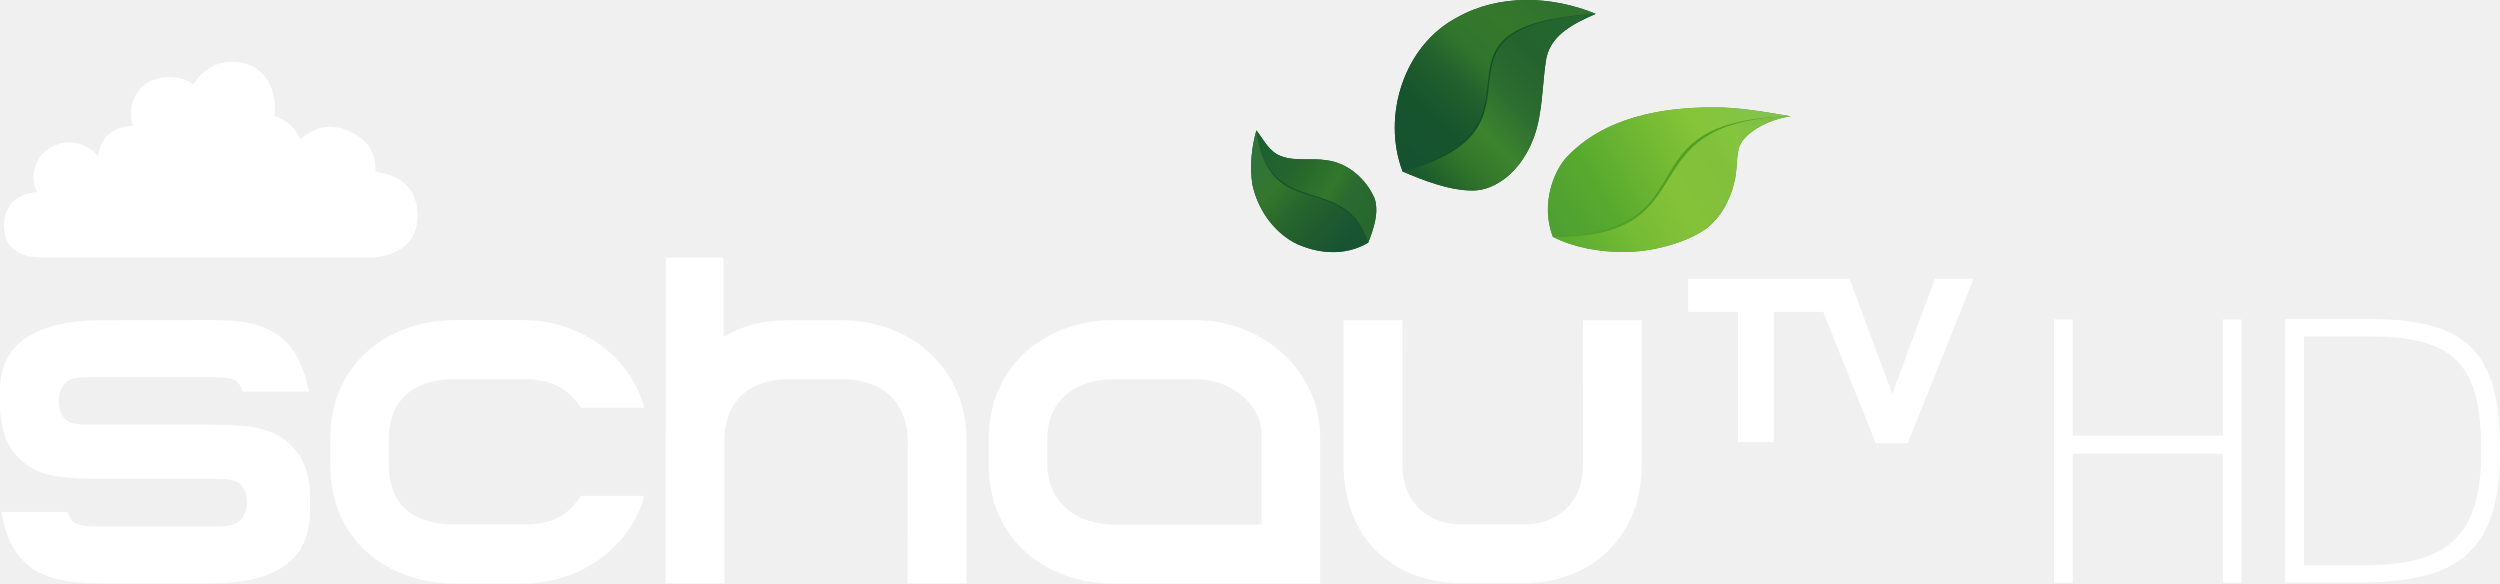
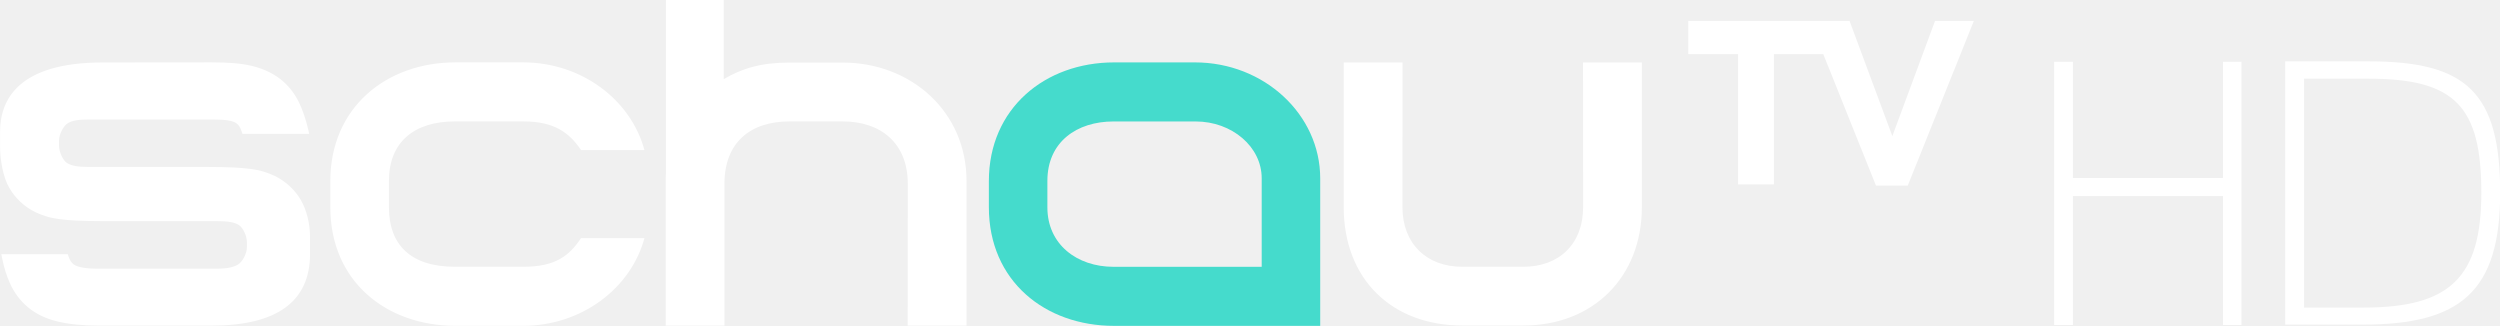
- <svg xmlns="http://www.w3.org/2000/svg" width="1013.3pt" height="236.54pt" version="1.1" viewBox="0 0 1013.3 236.54">
-   <defs>
-     <linearGradient id="linearGradient5566" x1="414.97" x2="441.88" y1="248.05" y2="271.93" gradientTransform="matrix(1.3129 0 0 1.3129 -34.691 -259.43)" gradientUnits="userSpaceOnUse">
-       <stop stop-color="#30743b" offset="0" />
-       <stop stop-color="#34762c" offset=".25" />
-       <stop stop-color="#27662d" offset=".5" />
-       <stop stop-color="#205b2f" offset=".75" />
-       <stop stop-color="#185432" offset="1" />
-     </linearGradient>
-     <linearGradient id="linearGradient7931" x1="458.25" x2="491.66" y1="279.48" y2="299.43" gradientTransform="matrix(1.3129 0 0 1.3129 -88.352 -307.03)" gradientUnits="userSpaceOnUse">
-       <stop stop-color="#1d6130" offset="0" />
-       <stop stop-color="#25642f" offset=".25" />
-       <stop stop-color="#2a6b2b" offset=".397" />
-       <stop stop-color="#2e712c" offset=".503" />
-       <stop stop-color="#33772a" offset=".6" />
-       <stop stop-color="#2b6a31" offset=".75" />
-       <stop stop-color="#27692c" offset="1" />
-     </linearGradient>
-     <linearGradient id="linearGradient11060" x1="501.45" x2="544.95" y1="283.8" y2="236.55" gradientTransform="matrix(1.3129 0 0 1.3129 -88.352 -307.03)" gradientUnits="userSpaceOnUse">
-       <stop stop-color="#165230" offset="0" />
-       <stop stop-color="#16542d" offset=".246" />
-       <stop stop-color="#22602d" offset=".45" />
-       <stop stop-color="#31742d" offset=".6" />
-       <stop stop-color="#35782b" offset=".8" />
-       <stop stop-color="#30732e" offset="1" />
-     </linearGradient>
-     <linearGradient id="linearGradient12756" x1="504.81" x2="553.65" y1="287.08" y2="240.16" gradientTransform="matrix(1.3129 0 0 1.3129 -88.352 -307.03)" gradientUnits="userSpaceOnUse">
-       <stop stop-color="#1b5a2d" offset="0" />
-       <stop stop-color="#33772a" offset=".2" />
-       <stop stop-color="#3c842e" offset=".35" />
-       <stop stop-color="#2c6c30" offset=".55" />
-       <stop stop-color="#24632e" offset=".75" />
-       <stop stop-color="#236630" offset="1" />
-     </linearGradient>
-     <linearGradient id="linearGradient16929" x1="548.19" x2="609.76" y1="304.59" y2="268.66" gradientTransform="matrix(1.3129 0 0 1.3129 -88.352 -307.03)" gradientUnits="userSpaceOnUse">
-       <stop stop-color="#4ea032" offset="0" />
-       <stop stop-color="#58aa2e" offset=".25" />
-       <stop stop-color="#67b231" offset=".4" />
-       <stop stop-color="#74ba33" offset=".55" />
-       <stop stop-color="#86c539" offset=".75" />
-       <stop stop-color="#83c349" offset="1" />
-     </linearGradient>
-     <linearGradient id="linearGradient19562" x1="551.41" x2="611.65" y1="307.68" y2="271.23" gradientTransform="matrix(1.3129 0 0 1.3129 -88.352 -307.03)" gradientUnits="userSpaceOnUse">
-       <stop stop-color="#5bad31" offset="0" />
-       <stop stop-color="#75bb34" offset=".25" />
-       <stop stop-color="#84c239" offset=".5" />
-       <stop stop-color="#82c03b" offset=".75" />
-       <stop stop-color="#85c53d" offset=".85" />
-       <stop stop-color="#7ebf47" offset="1" />
-     </linearGradient>
-   </defs>
-   <path d="m590.81 6.965c17.002-9.492 38.323-8.626 55.969-1.352-8.206 3.637-17.895 8.074-19.982 17.803-1.327 7.468-1.377 15.34-2.724 22.867-2.934 19.34-15.716 30.936-27.25 30.936-9.426 0-19.812-4.093-28.319-7.694-8.521-22.477 0.499-51.229 22.306-62.56z" fill="#125124" stroke-width="1.313" />
-   <path d="m590.81 6.965c17.002-9.492 38.323-8.626 55.969-1.352-78.307 5.06-11.739 44.186-78.275 63.912-8.521-22.477 0.499-51.229 22.306-62.56z" fill="url(#linearGradient11060)" stroke-width="1.313" />
-   <path d="m694.3 43.522c10.76-0.056 20.948 1.846 31.512 3.617-8.12 1.094-15.911 5.203-19.554 9.951-2.864 3.868-1.817 9.499-2.996 15.376-1.646 8.122-5.9 16.169-12.357 20.628-7.888 5.38-21.248 9.053-32.704 9.053-9.617 0-20.194-1.749-28.801-6.133-5.194-13.587 0.715-27.074 5.534-32.235 15.217-16.211 38.431-20.256 59.367-20.256z" fill="#50a023" stroke-width="1.313" />
-   <path d="m725.81 47.139c-8.12 1.094-15.911 5.203-19.554 9.951-2.864 3.868-1.817 9.499-2.996 15.376-1.646 8.122-5.9 16.169-12.357 20.628-7.888 5.38-21.248 9.053-32.704 9.053-9.617 0-20.194-1.749-28.801-6.133 64.971 0.516 28.026-46.93 96.413-48.875z" fill="url(#linearGradient19562)" stroke-width="1.313" />
-   <path d="m694.3 43.522c10.76-0.056 20.948 1.846 31.512 3.617-71.088 1.599-29.87 46.474-96.413 48.875-5.194-13.587 0.715-27.074 5.534-32.235 15.217-16.211 38.431-20.256 59.367-20.256z" fill="url(#linearGradient16929)" stroke-width="1.313" />
-   <path d="m507.64 74.881c-1.169-7.352-0.381-14.915 1.589-22.057 2.928 3.781 5.239 8.796 10.083 10.49 5.908 2.206 12.354 0.617 18.472 1.654 8.678 1.129 16.004 7.641 19.392 15.532 1.85 5.858-0.551 12.552-2.599 17.829-9.216 5.58-20.7 4.746-30.38-0.184-8.735-5.043-14.468-13.772-16.556-23.265z" fill="#14522b" stroke-width="1.313" />
-   <path d="m507.64 74.881c-1.169-7.352-0.381-14.915 1.589-22.057 5.367 38.271 33.709 15.918 45.347 45.505-9.216 5.58-20.7 4.746-30.38-0.184-8.735-5.043-14.468-13.772-16.556-23.265z" fill="url(#linearGradient5566)" stroke-width="1.313" />
-   <path d="m78.333 34.181c3.771-5.655 8.726-9.152 15.94-9.105 13.02 0 18.213 11.191 17.013 21.958 4.639 1.464 8.6 4.891 10.451 9.532 6.914-6.234 13.422-6.371 20.899-2.91 5.804 2.992 9.852 7.635 9.547 15.947 9.62 1.304 17.013 6.185 17.013 17.811 0.097 11.291-7.919 15.711-17.315 16.948h-135.19c-8.828 0-15.062-3.84-15.062-12.913 0-8.992 6.132-13.037 13.487-13.562-2.724-4.665-2.07-12.744 4.19-17.399 7.972-5.299 16.206-2.135 20.427 2.707 1.182-8.056 6.666-11.971 14.14-12.197-1.845-5.195-0.589-12.252 4.663-16.688 5.41-4.317 15.208-3.867 19.797-0.13z" fill="#fff" stroke-width="1.313" />
-   <path d="m509.23 52.824c2.928 3.781 5.239 8.796 10.083 10.49 5.908 2.206 12.354 0.617 18.472 1.654 8.678 1.129 16.004 7.641 19.392 15.532 1.85 5.858-0.551 12.552-2.599 17.829-9.475-29.358-40.149-8.143-45.347-45.505z" fill="url(#linearGradient7931)" stroke-width="1.313" />
-   <path d="m646.78 5.612c-8.206 3.637-17.895 8.074-19.982 17.803-1.327 7.468-1.377 15.34-2.724 22.867-2.934 19.34-15.716 30.936-27.25 30.936-9.426 0-19.812-4.093-28.319-7.694 67.154-18.032 0.503-58.223 78.275-63.912z" fill="url(#linearGradient12756)" stroke-width="1.313" />
-   <g transform="matrix(1.2666 0 0 1.2666 -.027485 104.46)" fill="#fff">
-     <path d="m605.55 43.55-13.688-36.842h-51.62v10.624h15.936v41.677h11.475v-41.677h15.799l16.855 42.052h10.181l21.145-52.676h-12.428zm-98.95 22.712c0 11.918-7.798 19.102-19.102 19.102h-19.613c-11.373 0-19.102-7.389-19.102-19.102l0.034-46.274h-18.83v46.274c0 23.188 15.561 37.898 37.898 37.898h19.613c22.303 0 37.898-15.493 37.898-37.898v-46.274h-18.83zm-339.03-27.41c9.875 0 14.71 3.712 18.353 9.159h20.294c-4.358-16.106-20.124-28.057-38.851-28.057h-21.588c-22.099 0-40.077 14.403-40.077 38v8.342c0 23.801 17.979 37.966 40.077 37.966h21.588c18.728 0 34.493-11.952 38.851-28.057h-20.294c-3.643 5.482-8.036 9.159-18.353 9.159h-21.996c-14.131 0-21.111-7.014-21.111-19v-8.513c0-12.36 8.036-19 21.111-19zm85.059-18.829c-8.989 0-15.186 1.839-21.043 5.312v-25.333h-18.489v55.434c-0.068 0.953-0.068 1.737-0.068 2.486v46.274h18.796v-45.389c0-13.211 8.274-19.953 20.805-19.953h17.025c12.326 0 20.839 7.048 20.839 19.953l-0.034 45.389h18.83v-46.274c0-22.167-17.706-37.898-39.635-37.898zm-153.42 55.706v5.55c0 15.22-10.624 22.916-31.496 22.916h-36.195c-5.074 0-9.5-0.443-13.143-1.328-3.677-0.885-6.81-2.384-9.33-4.461-2.52-2.077-4.529-4.733-5.925-7.9-1.022-2.247-1.839-4.903-2.452-7.934l-0.238-1.226h21.247l0.238 0.681c0.409 1.192 0.919 2.043 1.634 2.554 1.226 0.919 3.848 1.396 7.695 1.396h38.068c3.78 0 5.482-0.545 6.844-1.328 1.464-0.851 2.86-3.541 2.86-5.584v-1.566c0-2.009-1.294-4.733-2.622-5.516-1.464-0.885-3.507-1.226-7.048-1.226h-36.842c-3.133 0-5.788-0.068-7.968-0.17s-4.086-0.272-5.652-0.477-2.962-0.511-4.12-0.885c-1.158-0.341-2.315-0.817-3.439-1.328-3.609-1.805-6.401-4.426-8.342-7.763-2.043-3.439-2.962-9.228-2.962-13.109v-4.869c0-10.113 5.72-22.167 32.858-22.167l34.97-0.034c5.482 0 9.398 0.341 12.701 1.124 3.575 0.851 6.64 2.281 9.159 4.222 2.52 1.975 4.563 4.529 6.027 7.593 1.158 2.418 2.145 5.346 2.928 8.683l0.272 1.26h-21.349l-0.238-0.715c-0.409-1.26-0.953-2.145-1.669-2.656-1.158-0.851-3.507-1.226-7.661-1.226h-39.43c-3.575 0-5.38 0.306-6.844 1.158s-2.86 3.575-2.86 5.618v1.634c0 2.009 1.294 4.767 2.622 5.55 1.43 0.885 3.473 1.226 7.048 1.226h38.17c3.064 0 5.755 0.068 7.968 0.17 2.179 0.102 4.086 0.272 5.652 0.477s2.962 0.511 4.12 0.885c1.124 0.341 2.315 0.817 3.439 1.328h0.034c3.575 1.805 6.367 4.393 8.341 7.729 1.804 3.133 2.928 7.525 2.928 11.713z" />
-     <g transform="matrix(34.05,0,0,-34.05,403.74,85.378)">
-       <path d="m0 0h-1.393c-0.343 0-0.621 0.211-0.621 0.558v0.25c0 0.367 0.278 0.558 0.621 0.558h0.772c0.343 0 0.621-0.239 0.621-0.533zm-1.387 1.921c-0.649 0-1.177-0.432-1.177-1.115v-0.246c0-0.693 0.528-1.115 1.177-1.115h1.937v1.386c0 0.601-0.528 1.09-1.177 1.09z" fill="#fff" />
+ <svg xmlns="http://www.w3.org/2000/svg" version="1.1" viewBox="0 0 800 104.28">
+   <path d="m605.55 43.55-13.688-36.842h-51.62v10.624h15.936v41.677h11.475v-41.677h15.799l16.855 42.052h10.181l21.145-52.676h-12.428zm-98.95 22.712c0 11.918-7.798 19.102-19.102 19.102h-19.613c-11.373 0-19.102-7.389-19.102-19.102l0.034-46.274h-18.83v46.274c0 23.188 15.561 37.898 37.898 37.898h19.613c22.303 0 37.898-15.493 37.898-37.898v-46.274h-18.83zm-339.03-27.41c9.875 0 14.71 3.712 18.353 9.159h20.294c-4.358-16.106-20.124-28.057-38.851-28.057h-21.588c-22.099 0-40.077 14.403-40.077 38v8.342c0 23.801 17.979 37.966 40.077 37.966h21.588c18.728 0 34.493-11.952 38.851-28.057h-20.294c-3.643 5.482-8.036 9.159-18.353 9.159h-21.996c-14.131 0-21.111-7.014-21.111-19v-8.513c0-12.36 8.036-19 21.111-19zm85.059-18.829c-8.989 0-15.186 1.839-21.043 5.312v-25.333h-18.489v55.434c-0.068 0.953-0.068 1.737-0.068 2.486v46.274h18.796v-45.389c0-13.211 8.274-19.953 20.805-19.953h17.025c12.326 0 20.839 7.048 20.839 19.953l-0.034 45.389h18.83v-46.274c0-22.167-17.706-37.898-39.635-37.898zm-153.42 55.706v5.55c0 15.22-10.624 22.916-31.496 22.916h-36.195c-5.074 0-9.5-0.443-13.143-1.328-3.677-0.885-6.81-2.384-9.33-4.461-2.52-2.077-4.529-4.733-5.925-7.9-1.022-2.247-1.839-4.903-2.452-7.934l-0.238-1.226h21.247l0.238 0.681c0.409 1.192 0.919 2.043 1.634 2.554 1.226 0.919 3.848 1.396 7.695 1.396h38.068c3.78 0 5.482-0.545 6.844-1.328 1.464-0.851 2.86-3.541 2.86-5.584v-1.566c0-2.009-1.294-4.733-2.622-5.516-1.464-0.885-3.507-1.226-7.048-1.226h-36.842c-3.133 0-5.788-0.068-7.968-0.17s-4.086-0.272-5.652-0.477-2.962-0.511-4.12-0.885c-1.158-0.341-2.315-0.817-3.439-1.328-3.609-1.805-6.401-4.426-8.342-7.763-2.043-3.439-2.962-9.228-2.962-13.109v-4.869c0-10.113 5.72-22.167 32.858-22.167l34.97-0.034c5.482 0 9.398 0.341 12.701 1.124 3.575 0.851 6.64 2.281 9.159 4.222 2.52 1.975 4.563 4.529 6.027 7.593 1.158 2.418 2.145 5.346 2.928 8.683l0.272 1.26h-21.349l-0.238-0.715c-0.409-1.26-0.953-2.145-1.669-2.656-1.158-0.851-3.507-1.226-7.661-1.226h-39.43c-3.575 0-5.38 0.306-6.844 1.158s-2.86 3.575-2.86 5.618v1.634c0 2.009 1.294 4.767 2.622 5.55 1.43 0.885 3.473 1.226 7.048 1.226h38.17c3.064 0 5.755 0.068 7.968 0.17 2.179 0.102 4.086 0.272 5.652 0.477s2.962 0.511 4.12 0.885c1.124 0.341 2.315 0.817 3.439 1.328h0.034c3.575 1.805 6.367 4.393 8.341 7.729 1.804 3.133 2.928 7.525 2.928 11.713z" fill="#fff" />
+   <g transform="matrix(34.05 0 0 -34.05 403.74 85.378)">
+     <path d="m0 0h-1.393c-0.343 0-0.621 0.211-0.621 0.558v0.25c0 0.367 0.278 0.558 0.621 0.558h0.772c0.343 0 0.621-0.239 0.621-0.533zm-1.387 1.921c-0.649 0-1.177-0.432-1.177-1.115v-0.246c0-0.693 0.528-1.115 1.177-1.115h1.937v1.386c0 0.601-0.528 1.09-1.177 1.09z" fill="#45dbcc" />
+   </g>
+   <g transform="matrix(34.05 0 0 -34.05 -6447.9 15187)">
+     <g transform="translate(208.67 445.44)">
+       <path d="m0 0h0.177v-1.092h1.41v1.092h0.174v-2.474h-0.174v1.212h-1.41v-1.212h-0.177z" fill="#fff" />
    </g>
-     <g transform="matrix(34.05,0,0,-34.05,-6447.9,15187)">
-       <g transform="translate(208.67,445.44)">
-         <path d="m0 0h0.177v-1.092h1.41v1.092h0.174v-2.474h-0.174v1.212h-1.41v-1.212h-0.177z" fill="#fff" />
-       </g>
-       <g transform="translate(211.58,443.13)">
-         <path d="m0 0c0.811 0 1.105 0.284 1.105 1.079 0 0.811-0.247 1.072-1.058 1.072h-0.608v-2.151zm-0.738 2.314h0.785c0.915 0 1.235-0.29 1.235-1.235 0-0.925-0.37-1.239-1.289-1.239h-0.731z" fill="#fff" />
-       </g>
+     <g transform="translate(211.58 443.13)">
+       <path d="m0 0c0.811 0 1.105 0.284 1.105 1.079 0 0.811-0.247 1.072-1.058 1.072h-0.608v-2.151zm-0.738 2.314h0.785c0.915 0 1.235-0.29 1.235-1.235 0-0.925-0.37-1.239-1.289-1.239h-0.731z" fill="#fff" />
    </g>
  </g>
</svg>
